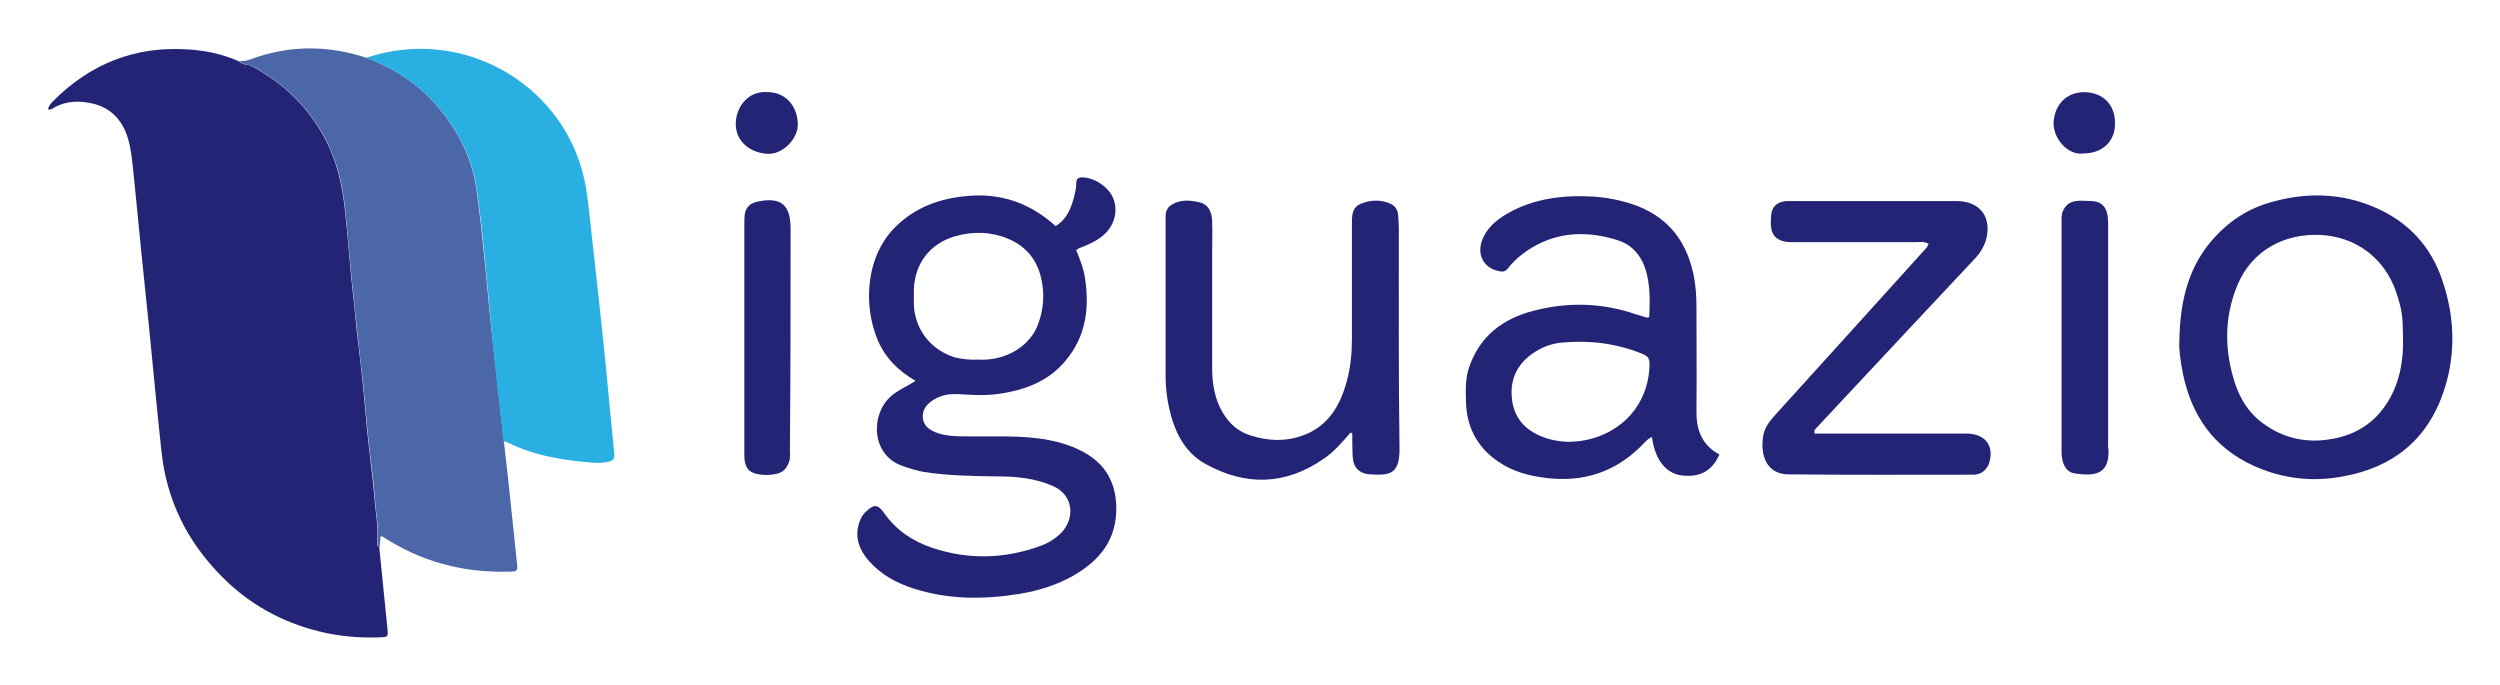
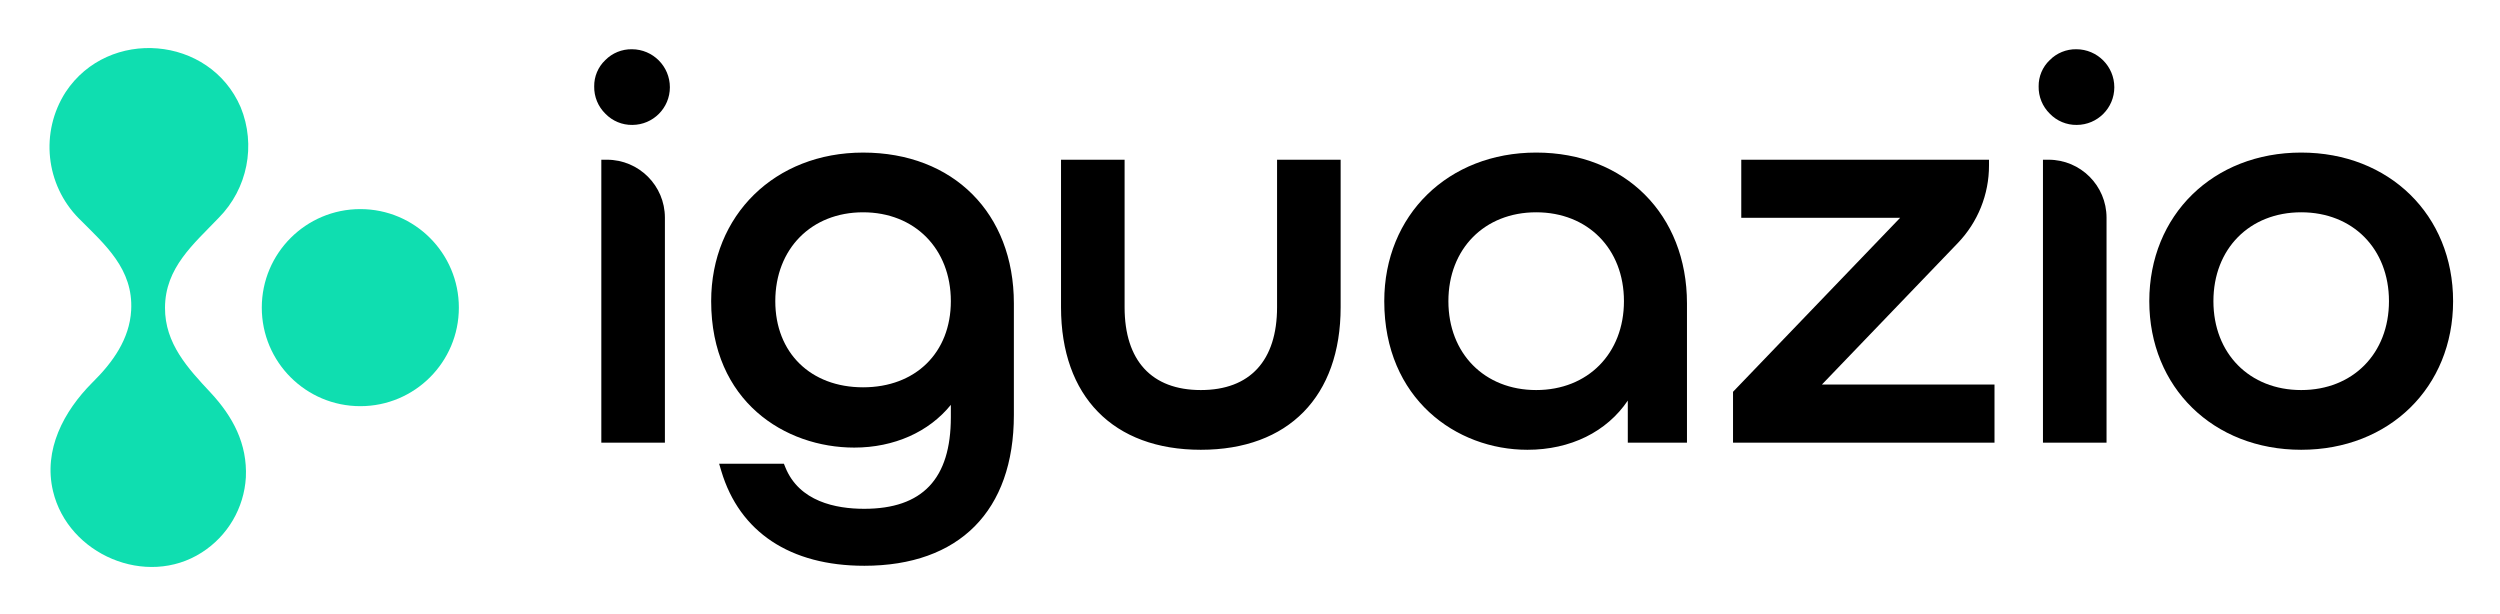
- <svg xmlns="http://www.w3.org/2000/svg" role="img" viewBox="0.07 67.57 399.36 109.36">
-   <path fill="none" d="M0 0h400v245H0z" pointer-events="none" />
-   <path fill="#242477" d="M60.324 154.177c.219-2.407-.274-4.76-.438-7.112-.273-3.173-.711-6.346-1.04-9.52-.328-3.063-.546-6.127-.875-9.191-.328-3.228-.766-6.456-1.094-9.738-.11-1.423-.273-2.79-.438-4.213-.492-4.377-.765-8.809-1.258-13.185-.438-4.104-1.313-8.098-3.337-11.763-2.681-4.924-6.566-8.644-11.49-11.27-.71-.384-1.531-.22-2.133-.821-2.681-1.204-5.471-1.751-8.37-1.915-8.317-.492-15.375 2.352-21.229 8.206-.383.383-.766.766-.875 1.368.492.164.766-.164 1.094-.328 2.025-1.094 4.104-1.04 6.183-.547 3.446.875 5.142 3.501 5.799 6.784.383 1.86.492 3.83.711 5.69.766 7.769 1.532 15.538 2.353 23.307.656 6.565 1.258 13.13 1.97 19.695.82 7.879 4.157 14.553 9.683 20.08 4.322 4.376 9.574 7.276 15.593 8.753 3.118.766 6.346 1.04 9.574.93 1.368-.055 1.368-.055 1.258-1.368-.437-4.322-.875-8.644-1.313-13.02-.273-.165-.383-.493-.328-.822z" class="st572" />
-   <path fill="#4b67a7" d="M77.667 110.956c-.492-4.596-.875-9.191-1.586-13.732-.657-4.104-2.408-7.824-4.924-11.161-3.283-4.377-7.55-7.44-12.693-9.301-6.183-2.024-12.365-1.97-18.492.328-.548.22-1.15.22-1.696.274.601.602 1.422.437 2.133.82 4.924 2.627 8.809 6.347 11.49 11.27 2.024 3.666 2.9 7.66 3.337 11.764.438 4.376.766 8.808 1.258 13.185.164 1.422.274 2.79.438 4.213.328 3.227.711 6.455 1.094 9.738.328 3.064.547 6.128.875 9.191.329 3.174.821 6.347 1.04 9.52.164 2.353.656 4.705.438 7.112a.907.907 0 0 0 .328.876l.164-1.806c.219 0 .274 0 .328.055.383.219.766.492 1.15.711 5.963 3.611 12.419 5.088 19.312 4.87.657 0 1.149-.055 1.04-.93-.274-2.408-.493-4.815-.766-7.277-.438-4.213-.876-8.425-1.368-12.583-.547-4.76-1.094-9.52-1.587-14.28-.547-4.322-.875-8.59-1.313-12.857z" class="st573" />
-   <path fill="#242477" d="M172.645 139.515c-3.173-1.587-6.62-2.024-10.067-2.188-2.954-.11-5.909 0-8.863-.055-1.313 0-2.572-.11-3.775-.493-1.313-.437-2.407-1.148-2.462-2.626-.055-1.422.93-2.297 2.134-2.954 1.531-.82 3.118-.711 4.705-.602 2.352.164 4.65.11 6.893-.383 3.556-.711 6.73-2.188 9.082-5.033 3.228-3.83 3.83-8.316 3.119-13.076-.22-1.587-.821-3.064-1.423-4.596.274-.164.493-.328.711-.383 1.259-.492 2.517-1.04 3.557-1.915 1.75-1.477 2.407-3.665 1.75-5.69-.601-1.86-2.79-3.446-4.814-3.61-.766-.055-1.204.11-1.204.984 0 .712-.164 1.423-.328 2.08-.492 1.86-1.149 3.61-2.954 4.705-3.775-3.392-8.098-5.089-13.076-4.87-4.541.22-8.754 1.478-12.146 4.65-5.143 4.706-5.58 12.748-3.228 18.383 1.204 2.845 3.228 4.924 6.073 6.566-1.423.93-2.845 1.477-3.94 2.462-3.282 2.9-3.227 9.41 1.916 11.16 1.094.384 2.188.712 3.337.93 3.884.603 7.769.657 11.708.712 3.064 0 6.128.274 9.027 1.587 3.228 1.477 3.392 5.142 1.259 7.386a8.847 8.847 0 0 1-3.228 2.079c-5.745 2.133-11.544 2.297-17.344.383-3.118-1.04-5.799-2.79-7.714-5.526-1.04-1.477-1.641-1.532-2.954-.274-.547.493-.875 1.094-1.094 1.806-.712 2.297 0 4.267 1.532 6.018 1.914 2.188 4.376 3.556 7.112 4.431 5.58 1.806 11.216 1.806 16.96.876 3.064-.493 6.018-1.423 8.7-2.955 4.212-2.462 6.893-5.744 6.783-10.996-.11-4.158-1.97-7.113-5.744-8.973zm-26.59-23.361v-2.298c.11-4.158 2.572-7.386 6.566-8.535 2.845-.82 5.69-.766 8.48.383 2.9 1.203 4.65 3.392 5.307 6.401.547 2.407.383 4.815-.493 7.222-1.149 3.228-4.814 5.963-9.683 5.69a12.487 12.487 0 0 1-3.72-.383c-3.776-1.204-6.347-4.487-6.457-8.48z" class="st572" />
-   <path fill="#2aafe3" d="M97.8 135.959c-.437-4.158-.765-8.316-1.203-12.42a1902.683 1902.683 0 0 0-1.915-17.562c-.328-2.845-.547-5.744-1.04-8.59-2.735-15.81-19.203-25.932-35.124-20.57 5.143 1.86 9.41 4.924 12.693 9.3 2.517 3.338 4.268 7.058 4.924 11.161.712 4.541 1.15 9.137 1.587 13.733.438 4.267.766 8.535 1.204 12.802.492 4.76 1.039 9.52 1.586 14.28.164.054.383 0 .547.109 4.322 2.188 9.027 2.9 13.733 3.283.766.054 1.531.054 2.297-.11.821-.164 1.259-.492 1.095-1.422-.11-1.313-.274-2.681-.383-3.994z" class="st574" />
-   <path fill="#242477" d="M271.07 133.114c.054-5.471 0-10.942 0-16.413 0-1.806-.11-3.611-.493-5.362-1.095-5.143-3.885-8.863-8.863-10.833-2.298-.875-4.706-1.367-7.113-1.532-4.814-.273-9.52.274-13.787 2.736-1.75 1.04-3.283 2.298-3.994 4.267-.875 2.353.329 4.487 2.79 4.924.548.11.93.055 1.314-.437a13.799 13.799 0 0 1 2.188-2.189c4.65-3.61 9.903-4.048 15.319-2.352 2.68.82 4.158 2.954 4.76 5.635.492 2.188.437 4.431.328 6.675-.219.054-.328.109-.438.054l-1.641-.492c-5.362-1.86-10.833-2.024-16.304-.602-4.978 1.258-8.699 4.049-10.395 9.082-.602 1.75-.547 3.556-.492 5.362.055 4.048 1.75 7.33 5.088 9.629 2.352 1.641 5.033 2.352 7.933 2.68 5.8.657 10.778-.984 14.936-5.088.547-.547.985-1.148 1.75-1.477.493 3.666 2.244 5.8 4.706 6.128 2.954.383 4.924-.711 6.073-3.337-2.845-1.532-3.72-3.994-3.666-7.058zm-16.578 4.486c-1.313.383-2.626.547-3.994.547-1.368-.054-2.68-.273-3.94-.766-2.899-1.094-4.704-3.118-4.978-6.237-.328-3.282 1.094-5.744 3.83-7.44a9.416 9.416 0 0 1 4.322-1.423c4.431-.383 8.699.164 12.802 1.86.82.329 1.04.766 1.04 1.587-.055 5.416-3.283 10.176-9.082 11.872zm125.013-36.875c-5.416-2.352-10.996-2.462-16.577-.875-3.61.985-6.675 2.954-9.191 5.744-3.994 4.432-5.417 9.794-5.526 16.414-.11 1.203.164 3.173.547 5.142 1.368 6.785 4.924 11.927 11.325 14.827 4.103 1.86 8.426 2.517 12.912 1.915 8.042-1.094 14.006-4.979 17.015-12.638 2.407-6.183 2.352-12.584.219-18.875-1.806-5.417-5.417-9.356-10.724-11.654zm2.08 30.912c-1.86 3.063-4.542 5.033-8.043 5.854-4.432 1.04-8.535.328-12.2-2.462-2.08-1.587-3.393-3.72-4.213-6.128-1.75-5.361-1.806-10.723.437-15.975 2.244-5.198 7.222-8.098 13.186-7.824 5.635.274 10.176 3.666 12.036 8.973.383 1.148.766 2.352.93 3.501.219 1.258.164 2.571.219 3.83.11 3.665-.492 7.112-2.353 10.23zm-158.059-27.574c0-.712-.055-1.423-.11-2.134-.055-.766-.438-1.423-1.094-1.75-1.587-.767-3.283-.712-4.87-.056-1.476.602-1.422 1.97-1.422 3.283v18.383c0 2.243-.219 4.486-.82 6.674-1.04 3.885-2.955 7.168-6.949 8.645-2.79 1.04-5.635.93-8.48 0-1.915-.602-3.337-1.86-4.377-3.611-1.203-2.024-1.641-4.322-1.696-6.62V108.11c0-1.75.055-3.501 0-5.197-.054-1.368-.492-2.626-1.97-3.01-1.64-.382-3.337-.547-4.814.602-.437.383-.656.93-.656 1.532v25.495c0 1.751.164 3.447.547 5.143.82 3.775 2.462 7.222 5.963 9.082 6.292 3.447 12.638 3.337 18.711-.875 1.696-1.15 3.01-2.681 4.322-4.213.165.11.274.11.274.164 0 1.15 0 2.298.055 3.502.054 1.86.984 2.9 2.79 3.009 2.954.164 4.76.164 4.705-4.158-.164-11.708-.11-23.416-.11-35.124zm90.984 32.771h-24.566c-.11-.383 0-.547.109-.711l14.115-15.1c3.83-4.103 7.66-8.152 11.49-12.255a7.246 7.246 0 0 0 1.64-2.79c1.04-3.666-.875-6.292-4.705-6.292H285.35c-1.478.164-2.244.93-2.353 2.298-.219 2.462.219 3.501 1.696 4.048.657.219 1.258.219 1.915.219h19.532c.601 0 1.258-.164 2.024.274-.164.273-.219.492-.328.601-3.775 4.213-7.605 8.371-11.38 12.584-4.377 4.814-8.7 9.629-13.076 14.443-.766.876-1.423 1.806-1.641 3.01-.547 3.118.547 6.127 3.939 6.182 9.848.11 19.696.054 29.598.054 1.204 0 2.08-.656 2.517-1.75.875-2.736-.438-4.65-3.283-4.815zm22.321 1.532v-34.577c0-.657 0-1.313-.11-1.915-.273-1.422-1.093-2.134-2.57-2.188-1.697 0-3.612-.493-4.542 1.586-.273.602-.218 1.259-.218 1.915v36.492c0 .547.054 1.149.218 1.696.274.876.821 1.641 1.806 1.806 3.72.601 5.635-.11 5.47-3.885-.109-.273-.054-.602-.054-.93zM126.36 104.063c0-3.83-1.587-5.089-5.362-4.268-1.149.274-1.806.93-1.97 2.08-.054.492-.054 1.039-.054 1.531v36.874c0 1.806.547 2.682 2.024 3.01a7.16 7.16 0 0 0 3.228-.055c1.04-.273 1.586-.93 1.915-1.97.219-.656.11-1.258.11-1.914.109-11.763.109-23.526.109-35.288zm-3.666-21.775c-2.9-.274-4.979 2.133-5.088 4.869-.11 2.845 2.079 4.76 4.979 4.979 2.462.218 5.142-2.462 4.924-4.979-.165-2.79-2.025-4.87-4.815-4.87zm210.362 0c-2.845 0-4.705 1.915-4.924 4.705-.219 2.571 2.243 5.47 4.76 5.088 3.01 0 5.088-1.915 5.033-4.815.055-2.954-1.914-4.924-4.869-4.978z" class="st572" />
+ <svg xmlns="http://www.w3.org/2000/svg" role="img" viewBox="-3.88 76.13 409.50 100.50">
+   <defs>
+     <style>.cls-1{fill:#0fdeb0}</style>
+   </defs>
+   <path d="M11.232 138.807q.081-.082.163-.163c3.151-3.129 5.949-6.959 6.209-11.678.374-6.786-4.286-10.757-8.56-15.045A16.648 16.648 0 0 1 6.879 91.201c7.01-10.602 23.597-9.265 28.658 2.481a16.748 16.748 0 0 1-3.595 18.131c-4.096 4.295-8.768 8.136-8.795 14.718-.024 5.884 3.759 9.93 7.456 13.897 3.675 3.944 6.048 8.406 5.79 13.896a15.683 15.683 0 0 1-7.234 12.311c-9.079 5.81-21.885.328-24.353-10.049-1.613-6.782 1.751-13.077 6.426-17.779z" class="cls-1" />
+   <circle cx="55.141" cy="126.52" r="16.14" class="cls-1" />
+   <path d="M94.617 148.634v-46.342h.93a9.495 9.495 0 0 1 9.484 9.484v36.858z" />
+   <path d="M95.547 147.704v-44.482a8.554 8.554 0 0 1 8.554 8.554v35.928zm42.124 21.1c-12.106 0-20.417-5.512-23.402-15.521l-.356-1.195h10.609l.235.582c2.268 5.622 8.275 6.802 12.914 6.802 9.554 0 14.198-4.909 14.198-15.008v-2.022c-3.57 4.429-9.292 7.003-15.819 7.003-11.29 0-23.441-7.504-23.441-23.981 0-14.104 10.464-24.341 24.882-24.341 14.775 0 24.701 9.927 24.701 24.702v18.279c0 15.698-8.938 24.701-24.521 24.701zm-.18-57.899c-8.466 0-14.378 5.987-14.378 14.558 0 8.438 5.778 14.108 14.378 14.108s14.378-5.67 14.378-14.108c-0-8.571-5.912-14.558-14.378-14.558z" />
+   <path d="M152.798 139.69h-.18c-3.061 5.403-9.095 8.824-16.568 8.824-11.526 0-22.511-7.924-22.511-23.052 0-13.507 9.905-23.412 23.952-23.412 14.047 0 23.772 9.455 23.772 23.772v18.279c0 17.109-10.445 23.772-23.592 23.772-10.895 0-19.45-4.592-22.511-14.857h8.734c2.071 5.133 7.294 7.384 13.777 7.384 9.095 0 15.128-4.322 15.128-15.938zm-15.308-29.715c-9.184 0-15.308 6.483-15.308 15.488 0 9.005 6.123 15.037 15.308 15.037 9.185 0 15.308-6.033 15.308-15.037 0-9.004-6.123-15.488-15.308-15.488zm55.325 39.829c-14.34 0-22.9-8.729-22.9-23.351v-24.162h10.414v24.162c0 8.749 4.435 13.567 12.487 13.567s12.487-4.818 12.487-13.567v-24.162h10.414v24.162c0 14.622-8.561 23.351-22.901 23.351z" />
+   <path d="M206.232 103.222h8.554v23.232c0 14.767-8.824 22.421-21.971 22.421s-21.971-7.564-21.971-22.421v-23.232h8.554v23.232c0 9.635 5.313 14.497 13.417 14.497s13.417-4.862 13.417-14.497zm40.072 46.582c-11.649 0-23.441-8.361-23.441-24.342 0-14.104 10.464-24.341 24.882-24.341 14.544 0 24.701 10.158 24.701 24.702v22.811h-9.693v-6.89c-3.441 5.102-9.369 8.061-16.449 8.061zm1.441-38.9c-8.466 0-14.378 5.987-14.378 14.558s5.913 14.558 14.378 14.558c8.465 0 14.378-5.987 14.378-14.558s-5.912-14.558-14.378-14.558z" />
+   <path d="M271.517 147.704h-7.834v-9.275h-.18c-2.701 6.303-9.005 10.445-17.199 10.445-11.526 0-22.511-8.284-22.511-23.412 0-13.507 9.905-23.412 23.952-23.412 14.047 0 23.772 9.545 23.772 23.772zm-8.464-22.241c0-9.004-6.123-15.488-15.307-15.488-9.185 0-15.308 6.483-15.308 15.488 0 9.005 6.123 15.488 15.308 15.488 9.184 0 15.307-6.483 15.307-15.488zm16.936 23.171v-8.327l27.375-28.501h-26.024v-9.513h40.579v.93a18.297 18.297 0 0 1-5.124 12.733l-22.25 23.166h28.275v9.513z" />
+   <path d="M280.918 147.704v-7.023l28.454-29.625v-.18h-27.104v-7.654h38.72a17.451 17.451 0 0 1-4.865 12.089l-23.589 24.559v.18h29.355v7.654zm49.839.93v-46.342h.93a9.495 9.495 0 0 1 9.484 9.484v36.858z" />
+   <path d="M331.687 147.704v-44.482a8.554 8.554 0 0 1 8.554 8.554v35.928zm41.368 2.1c-14.417 0-24.881-10.237-24.881-24.342s10.464-24.341 24.881-24.341c14.418 0 24.882 10.237 24.882 24.341s-10.464 24.342-24.882 24.342zm0-38.9c-8.465 0-14.378 5.987-14.378 14.558s5.912 14.558 14.378 14.558c8.466 0 14.378-5.987 14.378-14.558s-5.913-14.558-14.378-14.558z" />
+   <path d="M373.83 148.875c-14.047 0-23.952-9.905-23.952-23.412s9.905-23.412 23.952-23.412 23.952 9.905 23.952 23.412-9.905 23.412-23.952 23.412zm15.308-23.412c0-9.004-6.123-15.488-15.308-15.488s-15.307 6.483-15.307 15.488c0 9.005 6.123 15.488 15.307 15.488s15.308-6.483 15.308-15.488zM99.63 84.196a6.231 6.231 0 0 1 6.216 6.233 6.17 6.17 0 0 1-6.145 6.163 6.007 6.007 0 0 1-4.422-1.839 6.093 6.093 0 0 1-1.829-4.464 5.828 5.828 0 0 1 1.811-4.307 5.998 5.998 0 0 1 4.369-1.786zm236.599 0a6.231 6.231 0 0 1 6.216 6.233 6.17 6.17 0 0 1-6.145 6.163 6.007 6.007 0 0 1-4.422-1.839 6.093 6.093 0 0 1-1.829-4.464 5.828 5.828 0 0 1 1.811-4.307 5.998 5.998 0 0 1 4.369-1.786z" />
</svg>
